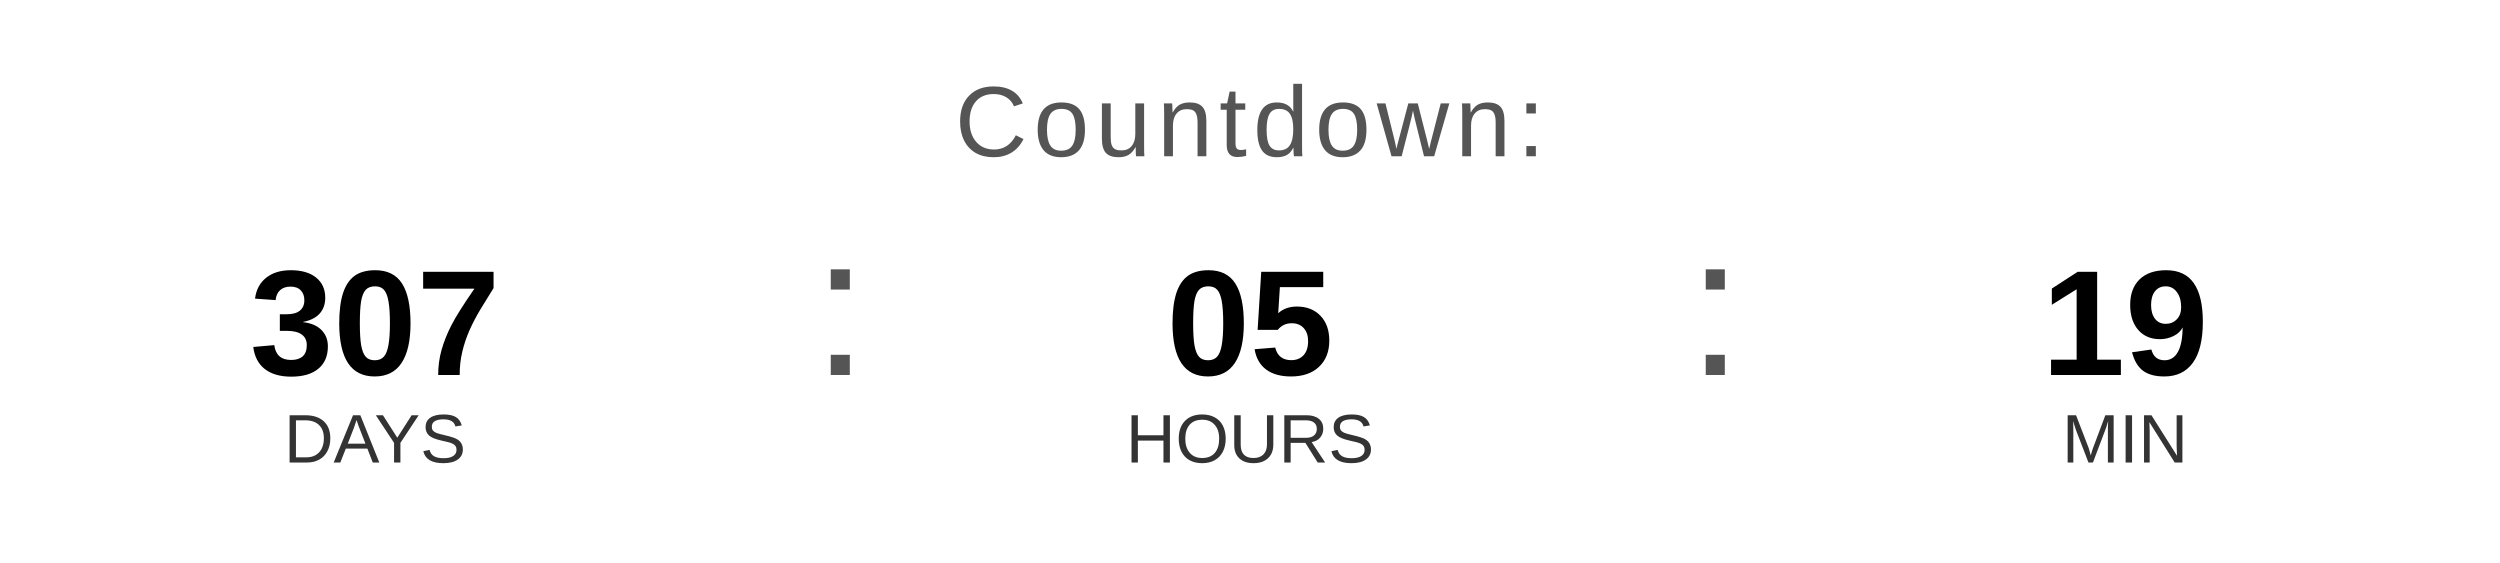
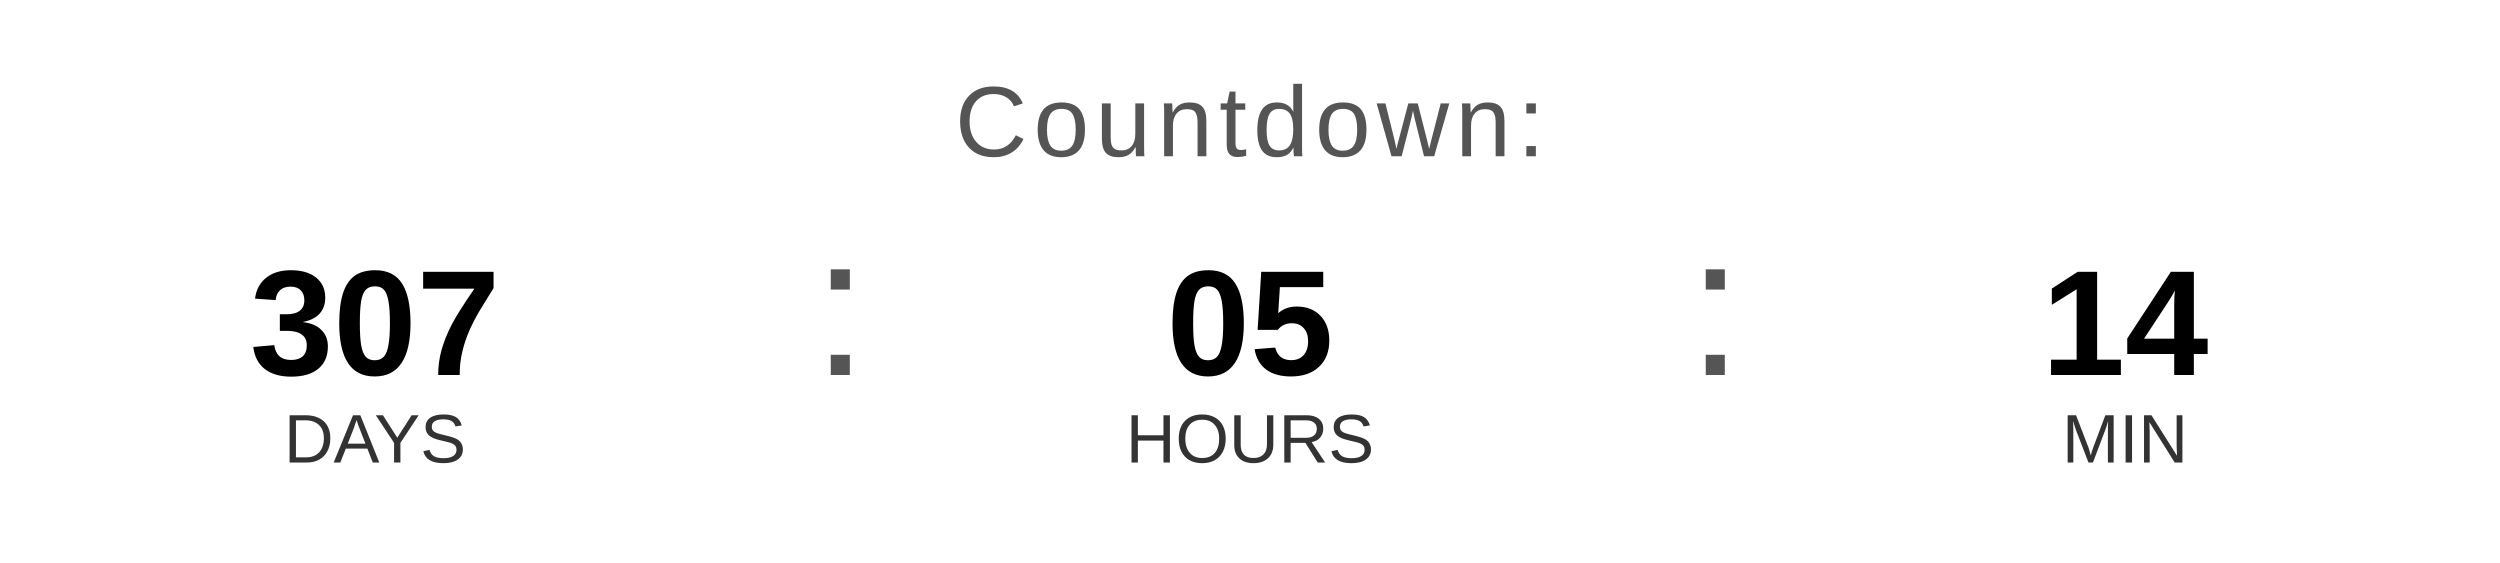
<svg xmlns="http://www.w3.org/2000/svg" width="400" height="90" viewBox="0 0 400 90">
  <text x="200" y="25" font-family="Arial, Helvetica, sans-serif" font-size="16" fill="#555555" text-anchor="middle" letter-spacing="1">
    Countdown:
  </text>
  <text x="60" y="60" font-family="Arial, Helvetica, sans-serif" font-size="24" font-weight="bold" fill="#000000" text-anchor="middle">307</text>
  <text x="60" y="74" font-family="Arial, Helvetica, sans-serif" font-size="11" fill="#333333" text-anchor="middle">DAYS</text>
  <text x="130" y="60" font-family="Arial, sans-serif" font-size="32" fill="#555555">:</text>
  <text x="200" y="60" font-family="Arial, Helvetica, sans-serif" font-size="24" font-weight="bold" fill="#000000" text-anchor="middle">05</text>
  <text x="200" y="74" font-family="Arial, Helvetica, sans-serif" font-size="11" fill="#333333" text-anchor="middle">HOURS</text>
  <text x="270" y="60" font-family="Arial, sans-serif" font-size="32" fill="#555555">:</text>
-   <text x="340" y="60" font-family="Arial, Helvetica, sans-serif" font-size="24" font-weight="bold" fill="#000000" text-anchor="middle">19</text>
+   <text x="340" y="60" font-family="Arial, Helvetica, sans-serif" font-size="24" font-weight="bold" fill="#000000" text-anchor="middle">14</text>
  <text x="340" y="74" font-family="Arial, Helvetica, sans-serif" font-size="11" fill="#333333" text-anchor="middle">MIN</text>
</svg>
